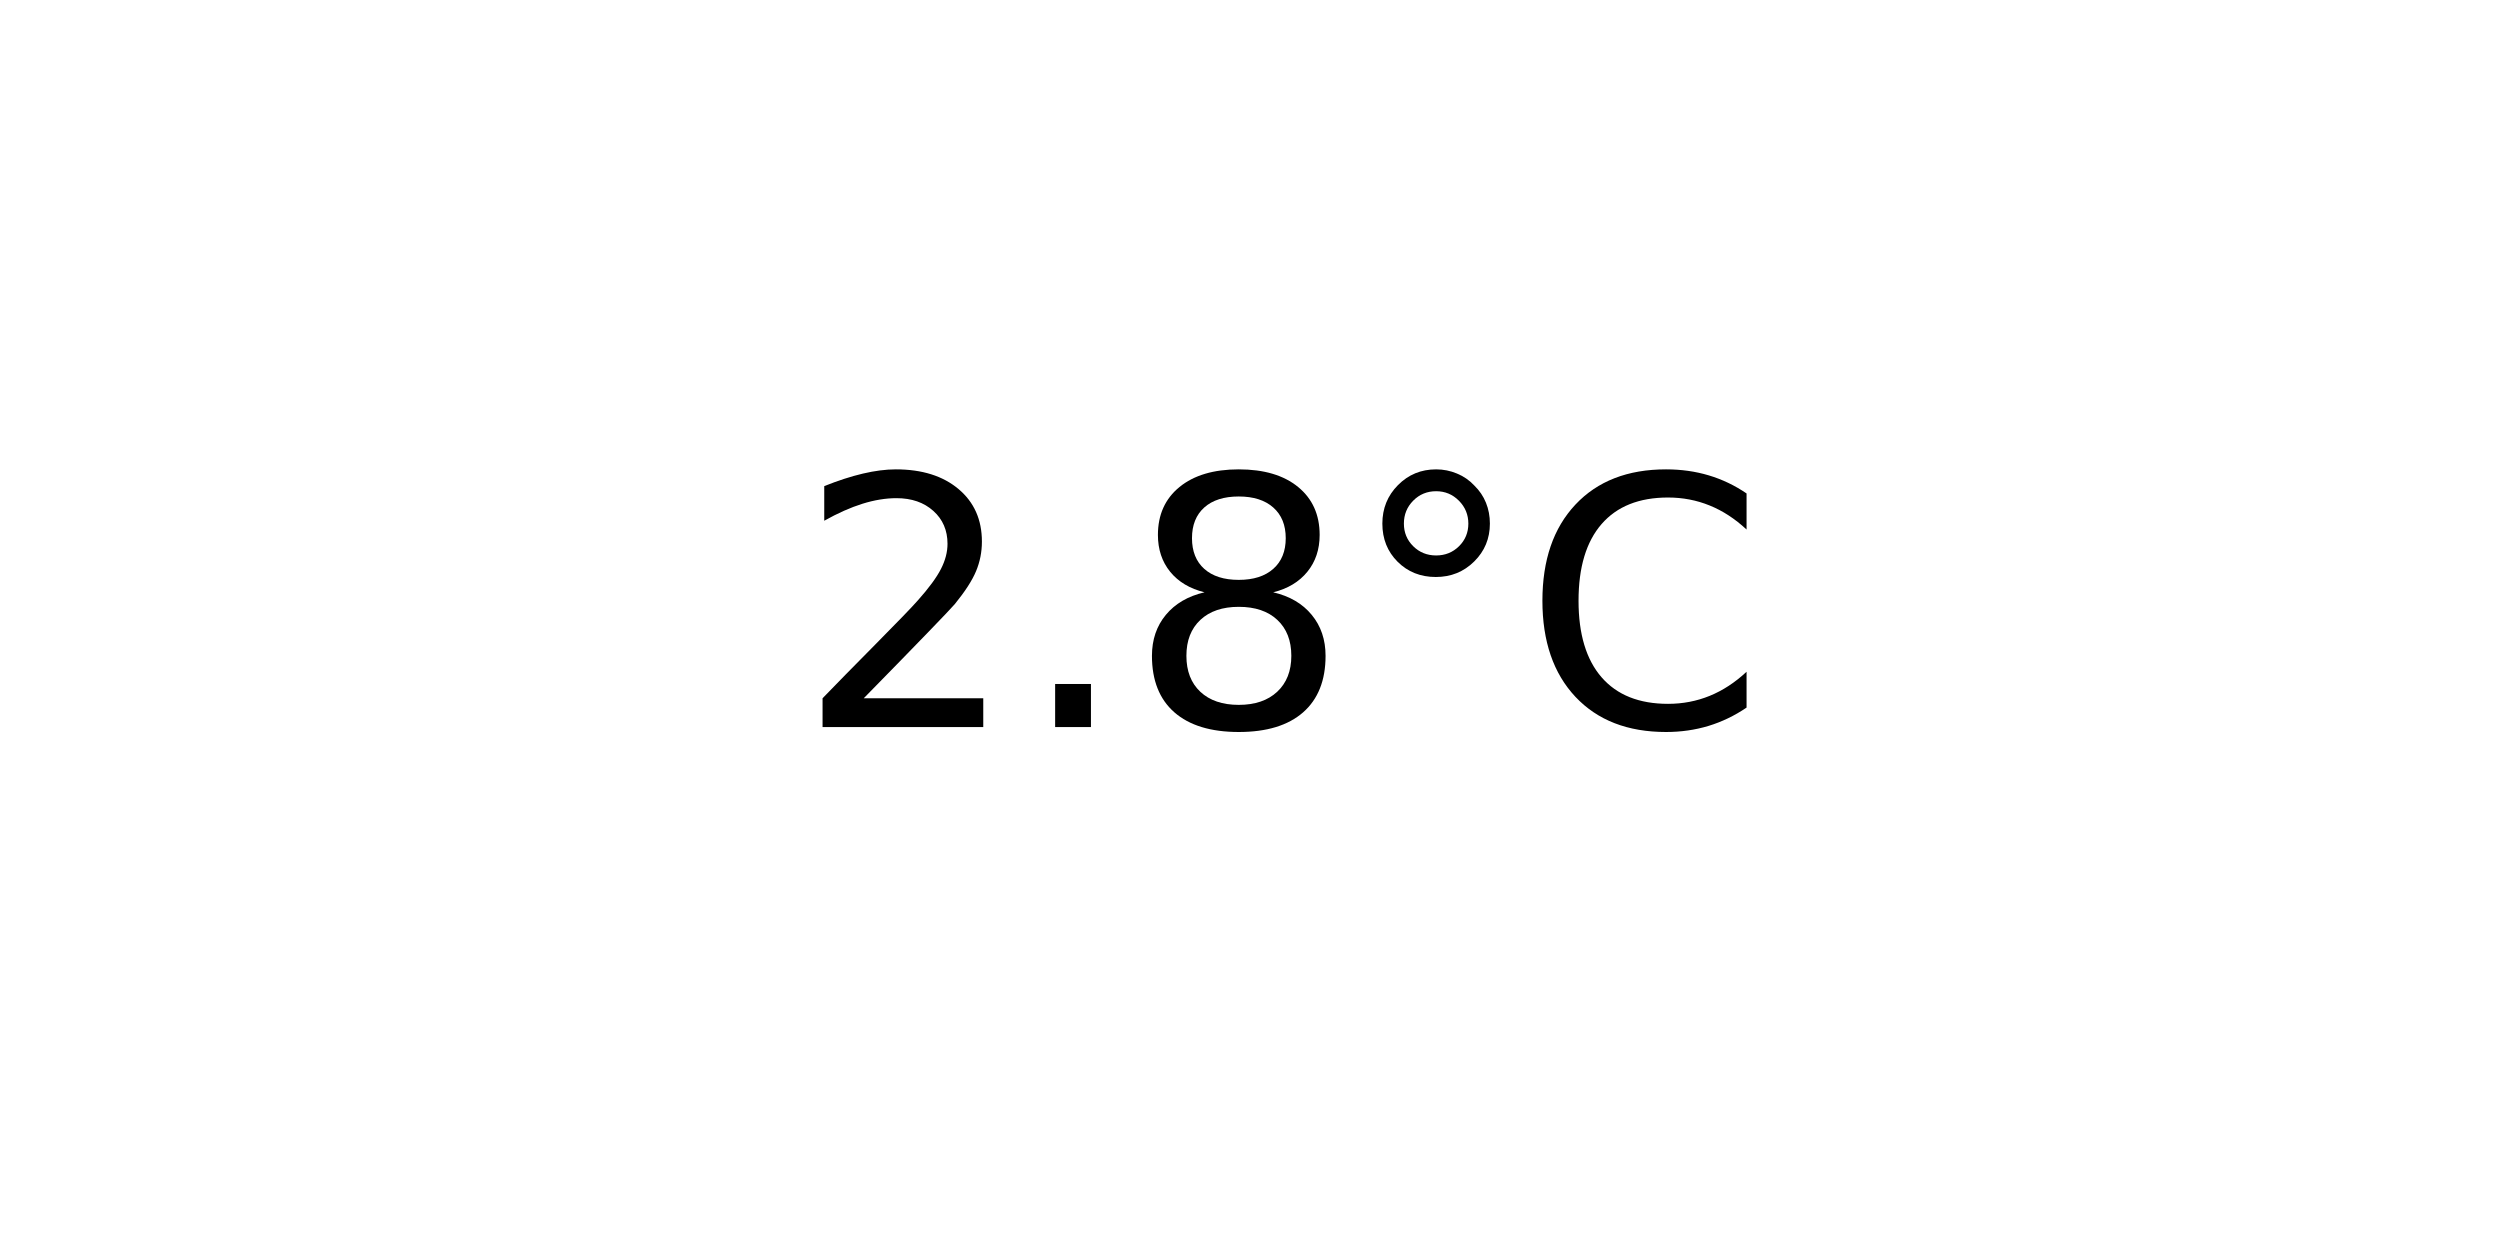
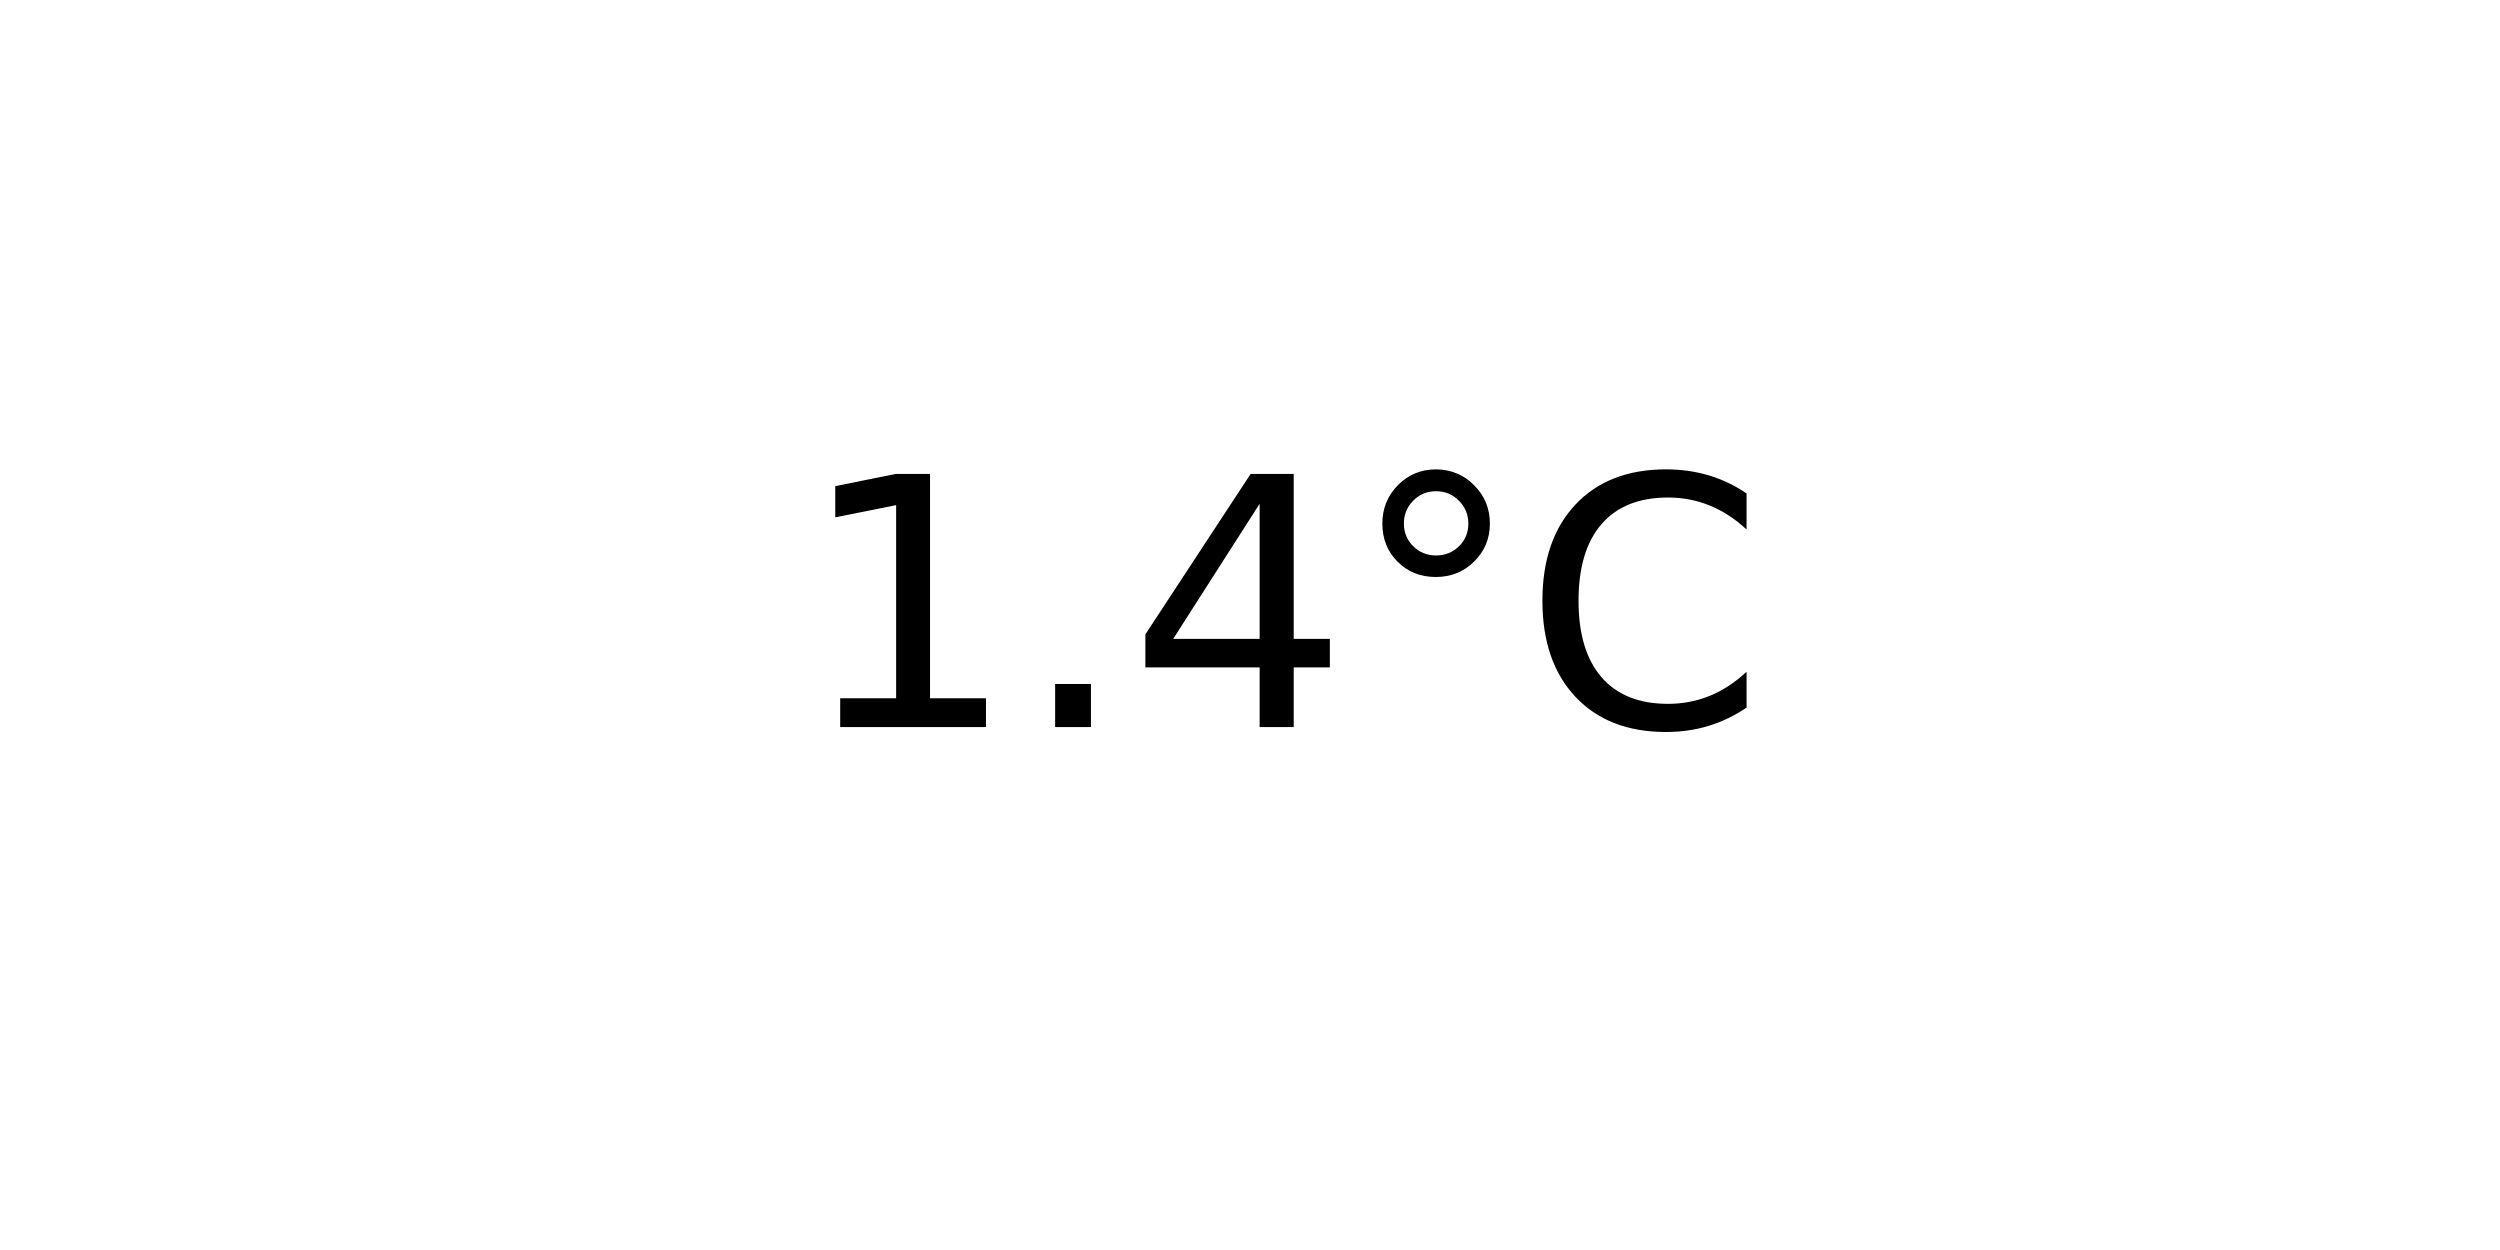
<svg xmlns="http://www.w3.org/2000/svg" xmlns:xlink="http://www.w3.org/1999/xlink" width="72pt" height="36pt" viewBox="0 0 72 36" version="1.1">
  <defs>
    <style type="text/css">*{stroke-linejoin: round; stroke-linecap: butt}</style>
  </defs>
  <g id="figure_1">
    <g id="axes_1">
      <g id="text_1">
        <g transform="translate(22.95703 20.93937) scale(0.1 -0.1)">
          <defs>
-             <path id="DejaVuSans-32" d="M 1228 531  L 3431 531  L 3431 0  L 469 0  L 469 531  Q 828 903 1448 1529  Q 2069 2156 2228 2338  Q 2531 2678 2651 2914  Q 2772 3150 2772 3378  Q 2772 3750 2511 3984  Q 2250 4219 1831 4219  Q 1534 4219 1204 4116  Q 875 4013 500 3803  L 500 4441  Q 881 4594 1212 4672  Q 1544 4750 1819 4750  Q 2544 4750 2975 4387  Q 3406 4025 3406 3419  Q 3406 3131 3298 2873  Q 3191 2616 2906 2266  Q 2828 2175 2409 1742  Q 1991 1309 1228 531  z " transform="scale(0.015625)" />
+             <path id="DejaVuSans-31" d="M 794 531  L 1825 531  L 1825 4091  L 703 3866  L 703 4441  L 1819 4666  L 2450 4666  L 2450 531  L 3481 531  L 3481 0  L 794 0  L 794 531  z " transform="scale(0.015625)" />
            <path id="DejaVuSans-2e" d="M 684 794  L 1344 794  L 1344 0  L 684 0  L 684 794  z " transform="scale(0.015625)" />
-             <path id="DejaVuSans-38" d="M 2034 2216  Q 1584 2216 1326 1975  Q 1069 1734 1069 1313  Q 1069 891 1326 650  Q 1584 409 2034 409  Q 2484 409 2743 651  Q 3003 894 3003 1313  Q 3003 1734 2745 1975  Q 2488 2216 2034 2216  z M 1403 2484  Q 997 2584 770 2862  Q 544 3141 544 3541  Q 544 4100 942 4425  Q 1341 4750 2034 4750  Q 2731 4750 3128 4425  Q 3525 4100 3525 3541  Q 3525 3141 3298 2862  Q 3072 2584 2669 2484  Q 3125 2378 3379 2068  Q 3634 1759 3634 1313  Q 3634 634 3220 271  Q 2806 -91 2034 -91  Q 1263 -91 848 271  Q 434 634 434 1313  Q 434 1759 690 2068  Q 947 2378 1403 2484  z M 1172 3481  Q 1172 3119 1398 2916  Q 1625 2713 2034 2713  Q 2441 2713 2670 2916  Q 2900 3119 2900 3481  Q 2900 3844 2670 4047  Q 2441 4250 2034 4250  Q 1625 4250 1398 4047  Q 1172 3844 1172 3481  z " transform="scale(0.015625)" />
+             <path id="DejaVuSans-34" d="M 2419 4116  L 825 1625  L 2419 1625  L 2419 4116  z M 2253 4666  L 3047 4666  L 3047 1625  L 3713 1625  L 3713 1100  L 3047 1100  L 3047 0  L 2419 0  L 2419 1100  L 313 1100  L 313 1709  L 2253 4666  z " transform="scale(0.015625)" />
            <path id="DejaVuSans-b0" d="M 1600 4347  Q 1350 4347 1178 4173  Q 1006 4000 1006 3750  Q 1006 3503 1178 3333  Q 1350 3163 1600 3163  Q 1850 3163 2022 3333  Q 2194 3503 2194 3750  Q 2194 3997 2020 4172  Q 1847 4347 1600 4347  z M 1600 4750  Q 1800 4750 1984 4673  Q 2169 4597 2303 4453  Q 2447 4313 2519 4134  Q 2591 3956 2591 3750  Q 2591 3338 2302 3052  Q 2013 2766 1594 2766  Q 1172 2766 890 3047  Q 609 3328 609 3750  Q 609 4169 896 4459  Q 1184 4750 1600 4750  z " transform="scale(0.015625)" />
            <path id="DejaVuSans-43" d="M 4122 4306  L 4122 3641  Q 3803 3938 3442 4084  Q 3081 4231 2675 4231  Q 1875 4231 1450 3742  Q 1025 3253 1025 2328  Q 1025 1406 1450 917  Q 1875 428 2675 428  Q 3081 428 3442 575  Q 3803 722 4122 1019  L 4122 359  Q 3791 134 3420 21  Q 3050 -91 2638 -91  Q 1578 -91 968 557  Q 359 1206 359 2328  Q 359 3453 968 4101  Q 1578 4750 2638 4750  Q 3056 4750 3426 4639  Q 3797 4528 4122 4306  z " transform="scale(0.015625)" />
          </defs>
-           <use xlink:href="#DejaVuSans-32" />
+           <use xlink:href="#DejaVuSans-31" />
          <use xlink:href="#DejaVuSans-2e" x="63.623" />
-           <use xlink:href="#DejaVuSans-38" x="95.41" />
+           <use xlink:href="#DejaVuSans-34" x="95.41" />
          <use xlink:href="#DejaVuSans-b0" x="159.033" />
          <use xlink:href="#DejaVuSans-43" x="209.033" />
        </g>
      </g>
    </g>
  </g>
</svg>
